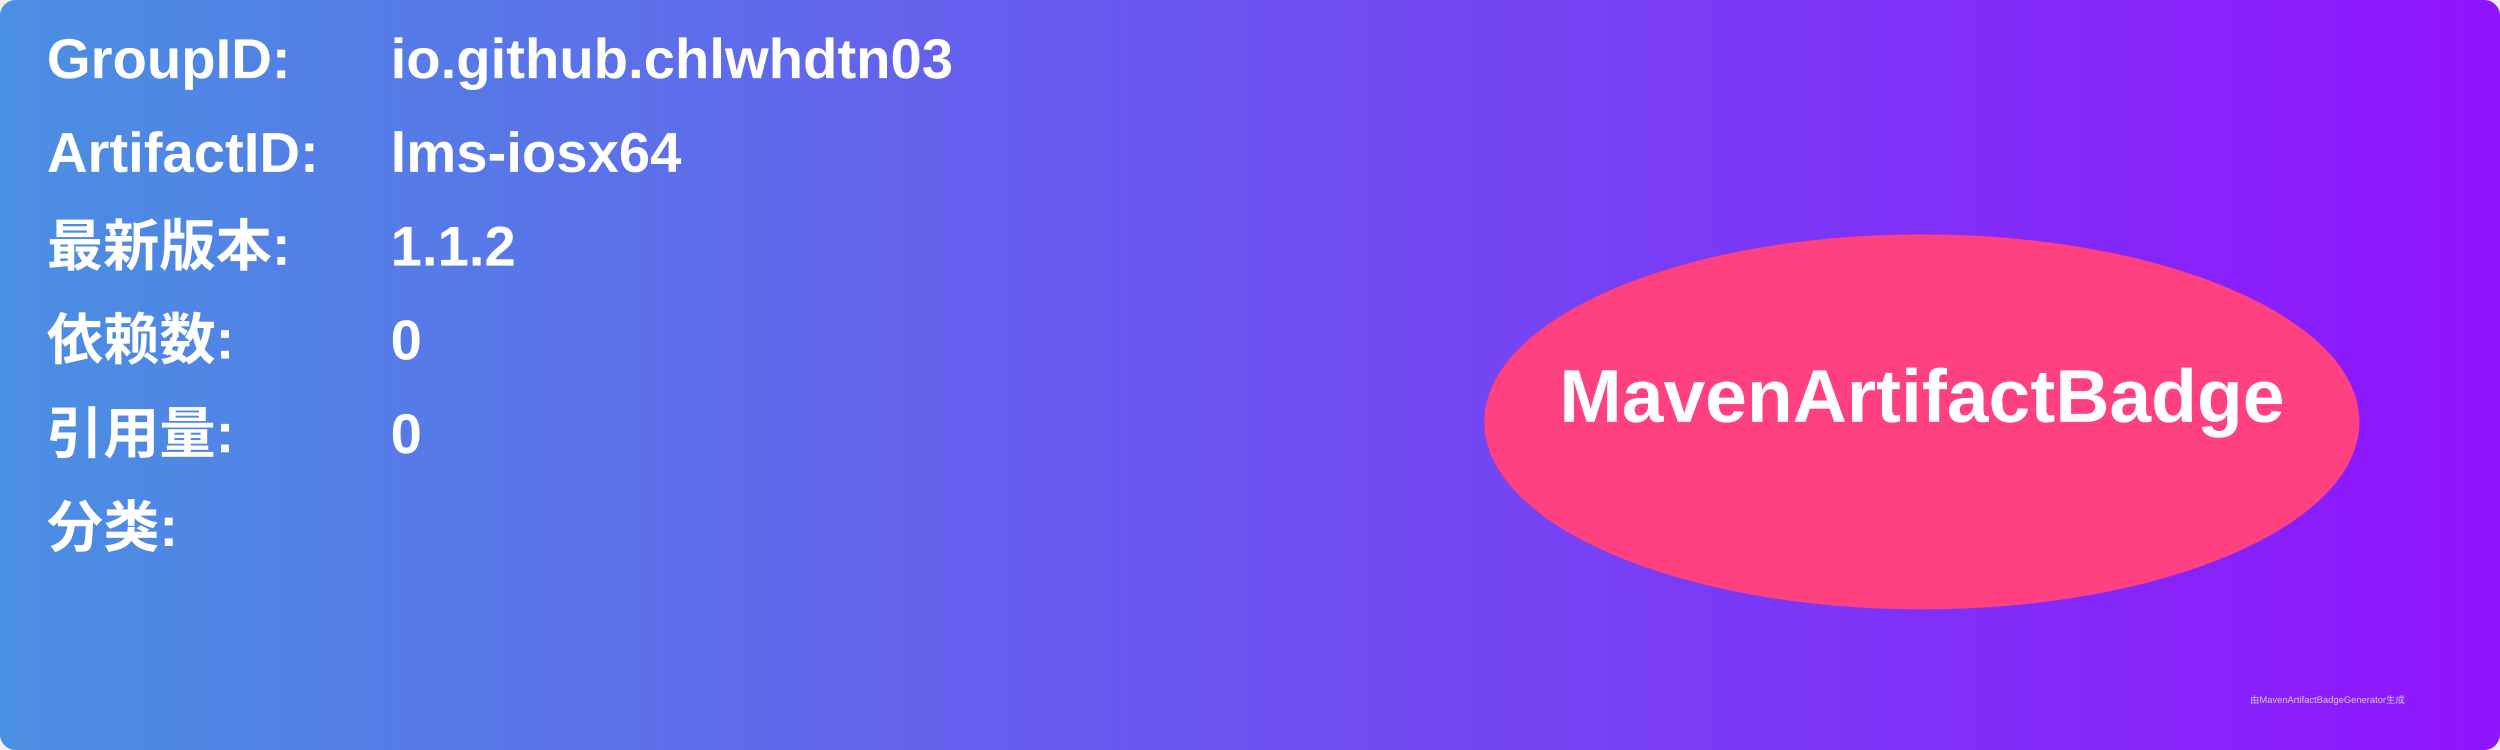
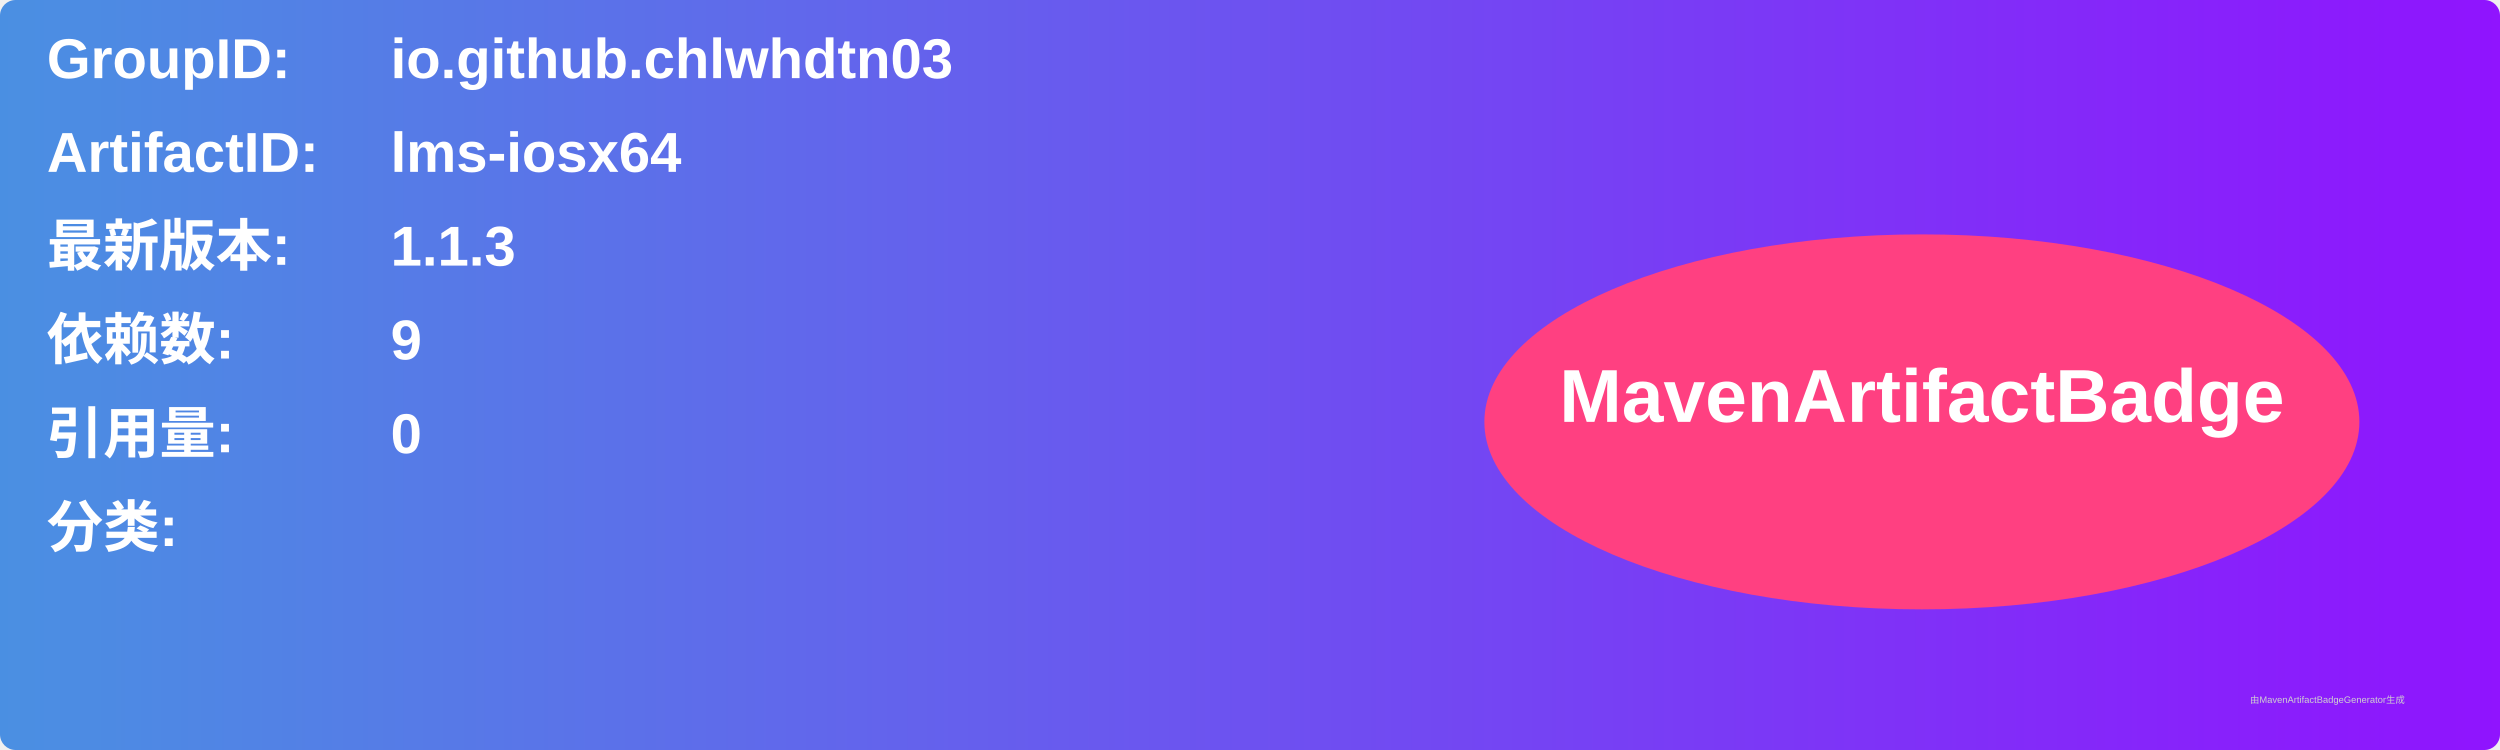
<svg xmlns="http://www.w3.org/2000/svg" width="800" height="240" viewBox="0 0 800 240">
  <linearGradient id="grad" x1="0%" y1="0%" x2="100%" y2="0%">
    <stop offset="0%" stop-color="#4a90e2" />
    <stop offset="100%" stop-color="#9013fe" />
  </linearGradient>
  <rect width="100%" height="100%" rx="5" ry="5" fill="url(#grad)" />
  <g transform="translate(15, 15)">
    <text x="0" y="10" font-family="Arial" font-size="18" fill="white" font-weight="bold" width="260">GroupID:</text>
    <text x="110" y="10" font-family="Arial" font-size="18" fill="white" font-weight="bold" width="460">io.github.chlwhdtn03</text>
    <text x="0" y="40" font-family="Arial" font-size="18" fill="white" font-weight="bold" width="260">ArtifactID:</text>
    <text x="110" y="40" font-family="Arial" font-size="18" fill="white" font-weight="bold" width="460">lms-iosx64</text>
    <text x="0" y="70" font-family="Arial" font-size="18" fill="white" font-weight="bold">最新版本:</text>
    <text x="110" y="70" font-family="Arial" font-size="18" fill="white" font-weight="bold">
-       <tspan font-weight="bold">1.1.2</tspan>
+       <tspan font-weight="bold">1.1.3</tspan>
    </text>
    <text x="0" y="100" font-family="Arial" font-size="18" fill="white" font-weight="bold">依赖数: </text>
    <text x="110" y="100" font-family="Arial" font-size="18" fill="white">
-       <tspan font-weight="bold">0</tspan>
+       <tspan font-weight="bold">9</tspan>
    </text>
    <text x="0" y="130" font-family="Arial" font-size="18" fill="white" font-weight="bold">引用量: </text>
    <text x="110" y="130" font-family="Arial" font-size="18" fill="white">
      <tspan font-weight="bold">0</tspan>
    </text>
    <text x="0" y="160" font-family="Arial" font-size="18" fill="white" font-weight="bold">分类:</text>
    <text x="10" y="190" font-family="Arial" font-size="10" fill="white">
      <tspan font-weight="bold" />
    </text>
    <ellipse cx="600" cy="120" rx="140" ry="60" fill="#ff4081" />
    <text x="600" y="120" text-anchor="middle" font-family="Arial" font-size="24" fill="white" font-weight="bold">MavenArtifactBadge</text>
  </g>
  <text x="720" y="225" font-family="Arial" font-size="3" fill="#d0d0d0">由MavenArtifactBadgeGenerator生成</text>
</svg>
